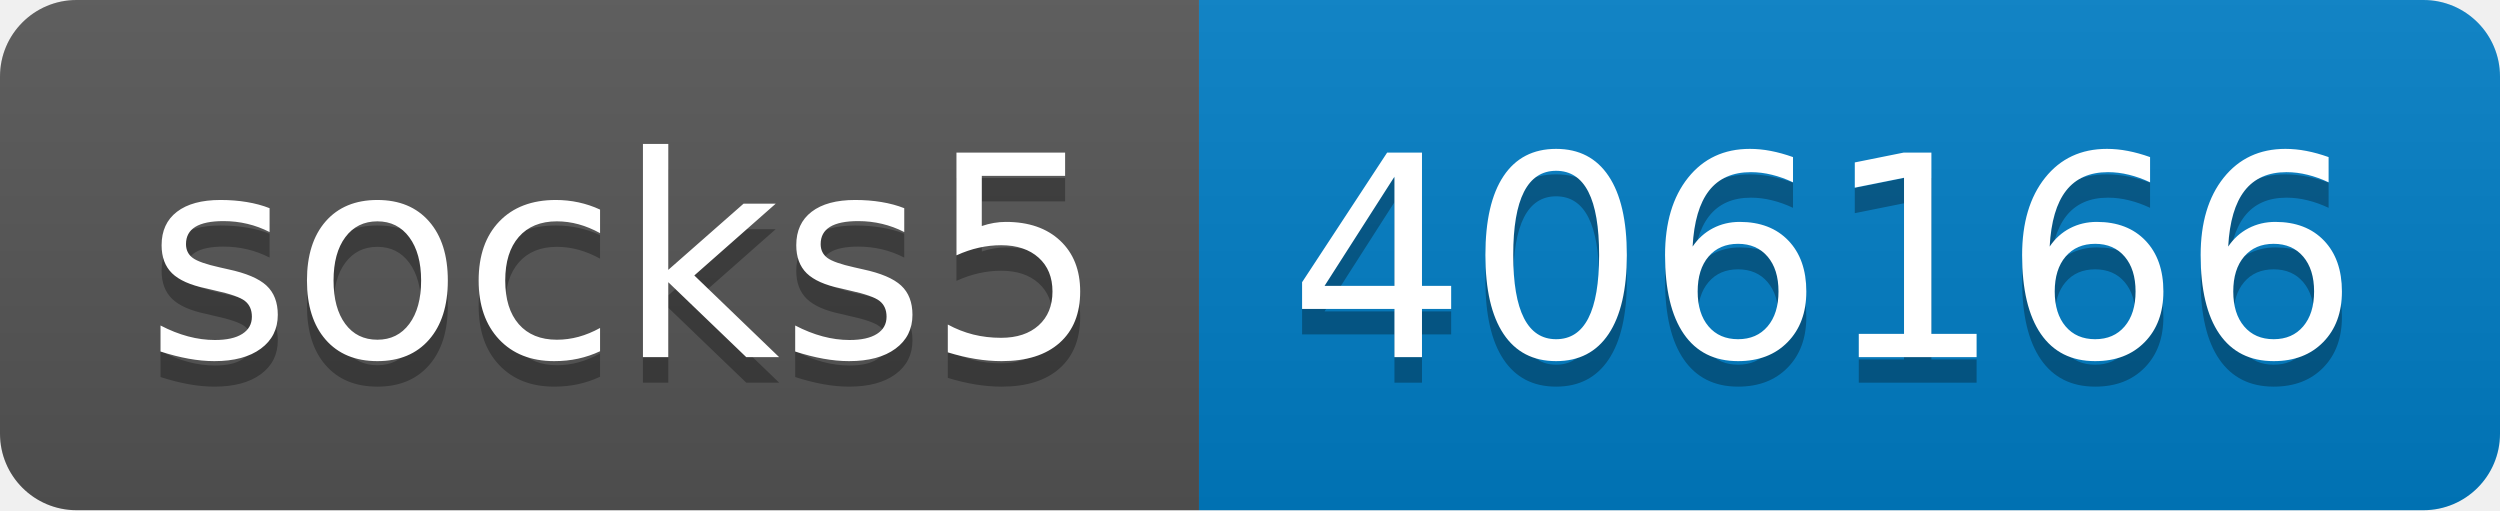
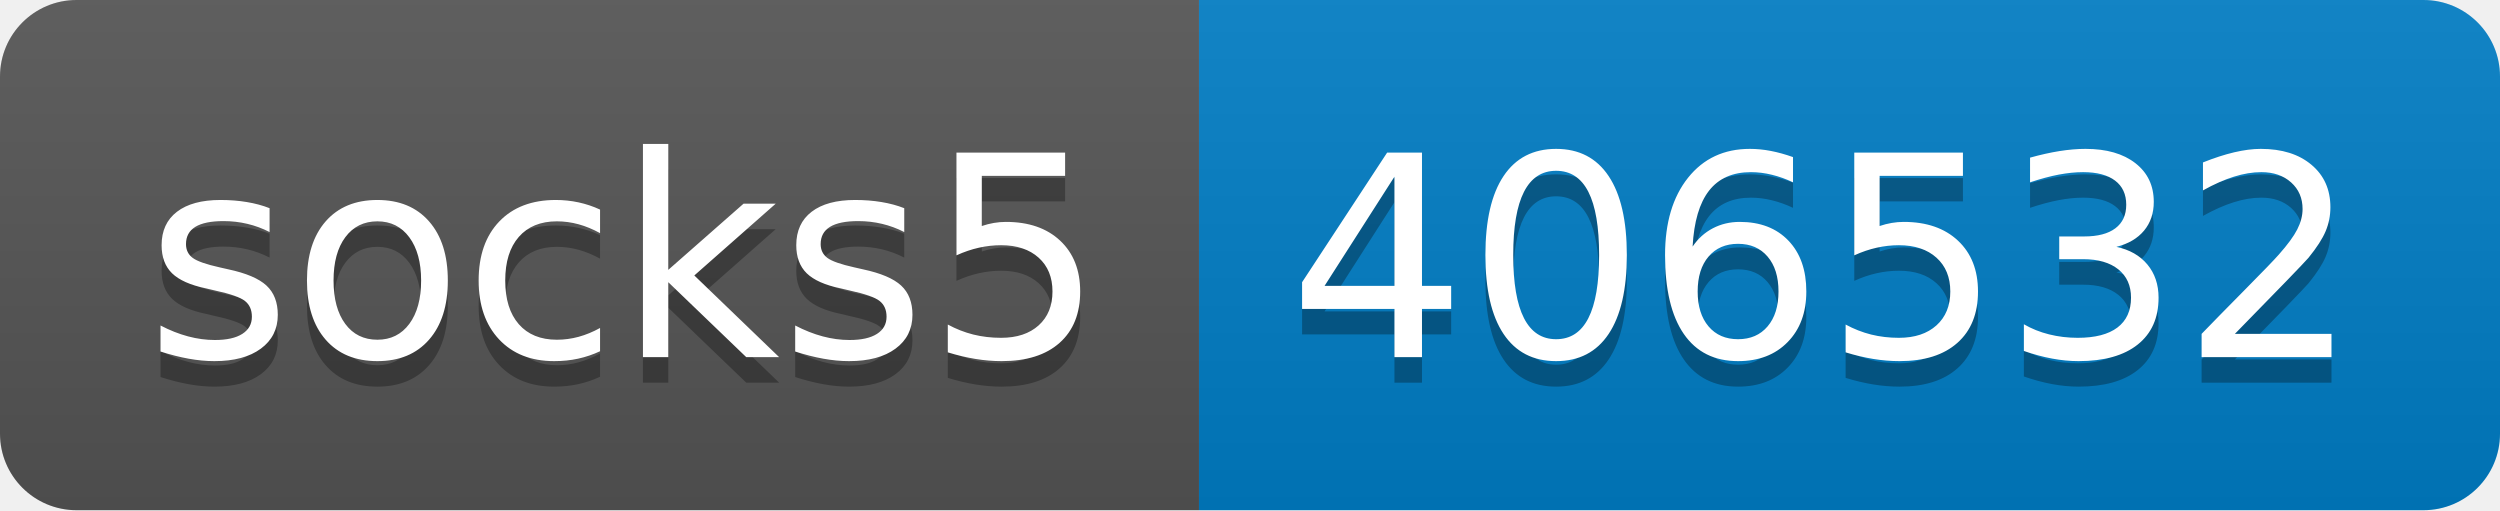
- <svg xmlns="http://www.w3.org/2000/svg" width="98" height="20" role="img" aria-label="socks5: 406166">
+ <svg xmlns="http://www.w3.org/2000/svg" width="98" height="20" role="img" aria-label="socks5: 406532">
  <linearGradient id="s" x2="0" y2="100%">
    <stop offset="0" stop-color="#bbb" stop-opacity=".1" />
    <stop offset="1" stop-opacity=".1" />
  </linearGradient>
  <clipPath id="r">
    <rect width="98" height="20" rx="3" fill="#fff" />
  </clipPath>
  <g clip-path="url(#r)">
    <rect width="47" height="20" fill="#555" />
    <rect x="47" width="51" height="20" fill="#007ec6" />
    <rect width="98" height="20" fill="url(#s)" />
  </g>
  <g fill="#fff" text-anchor="middle" font-family="Verdana,Geneva,DejaVu Sans,sans-serif" text-rendering="geometricPrecision" font-size="110">
    <text aria-hidden="true" x="245" y="150" fill="#010101" fill-opacity=".3" transform="scale(.1)" textLength="370">socks5</text>
    <text x="245" y="140" transform="scale(.1)" fill="#fff" textLength="370">socks5</text>
-     <text aria-hidden="true" x="715" y="150" fill="#010101" fill-opacity=".3" transform="scale(.1)" textLength="410">406166</text>
-     <text x="715" y="140" transform="scale(.1)" fill="#fff" textLength="410">406166</text>
+     <text aria-hidden="true" x="715" y="150" fill="#010101" fill-opacity=".3" transform="scale(.1)" textLength="410">406532</text>
+     <text x="715" y="140" transform="scale(.1)" fill="#fff" textLength="410">406532</text>
  </g>
</svg>
